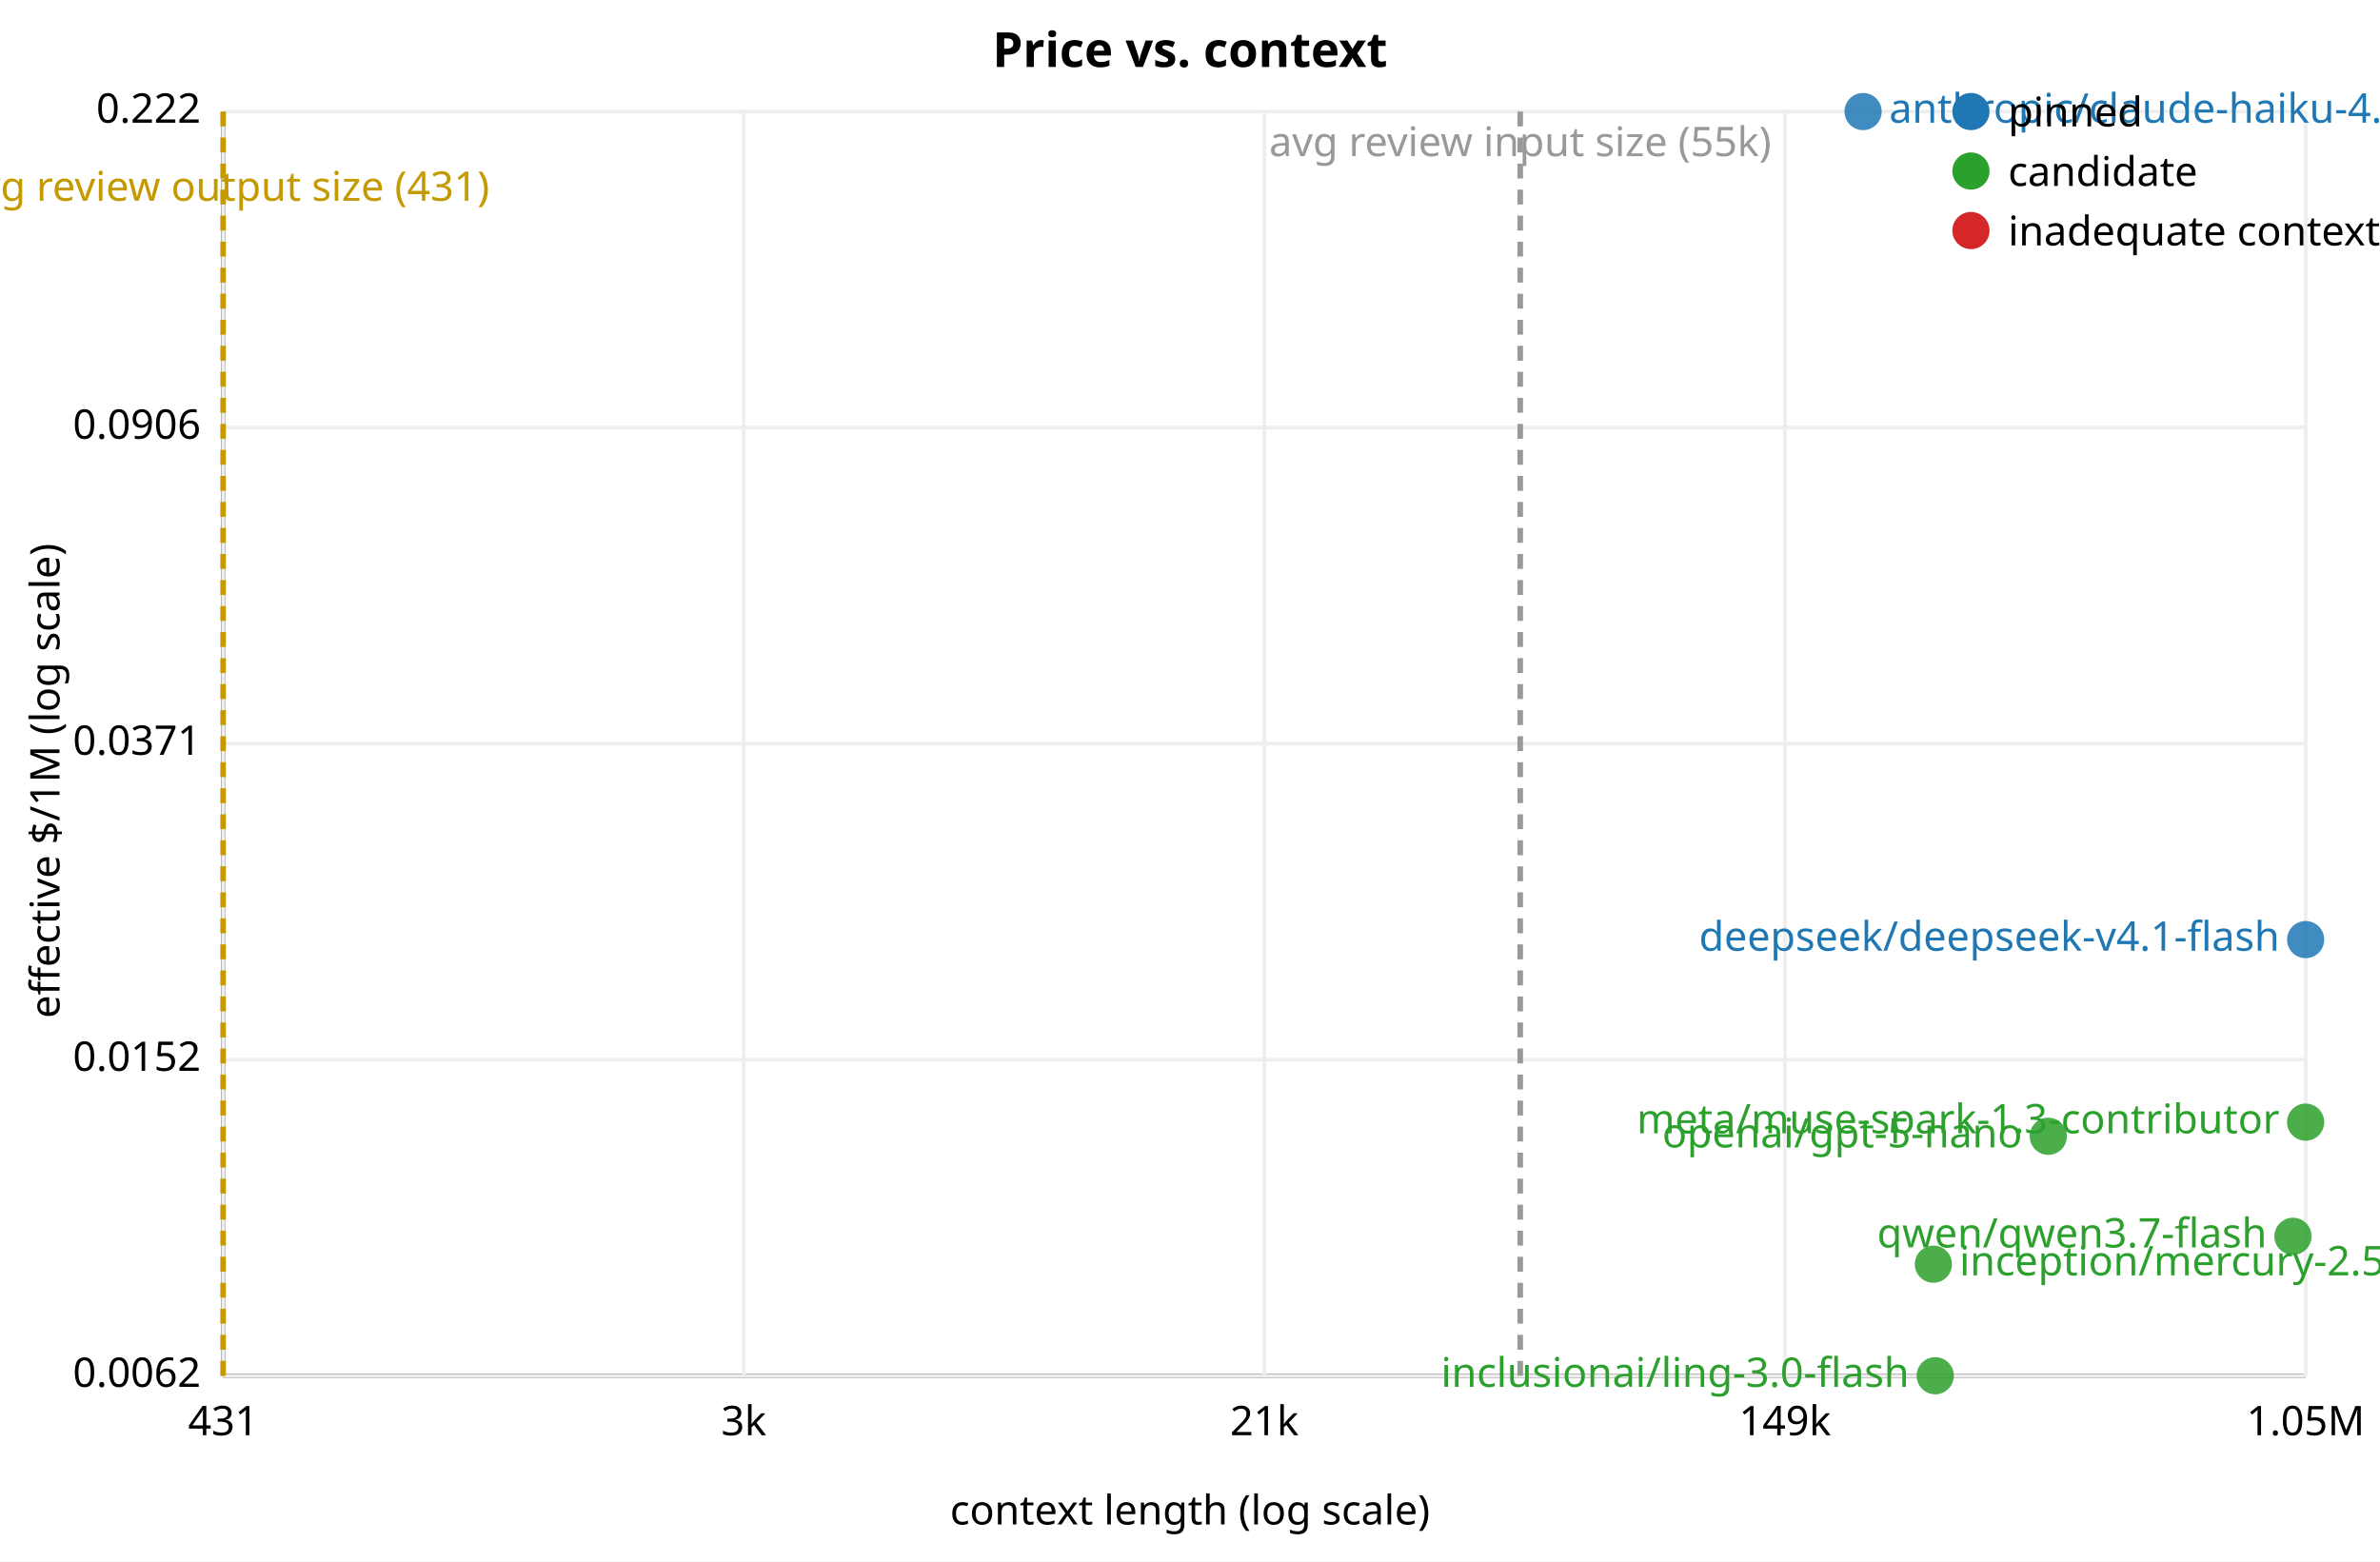
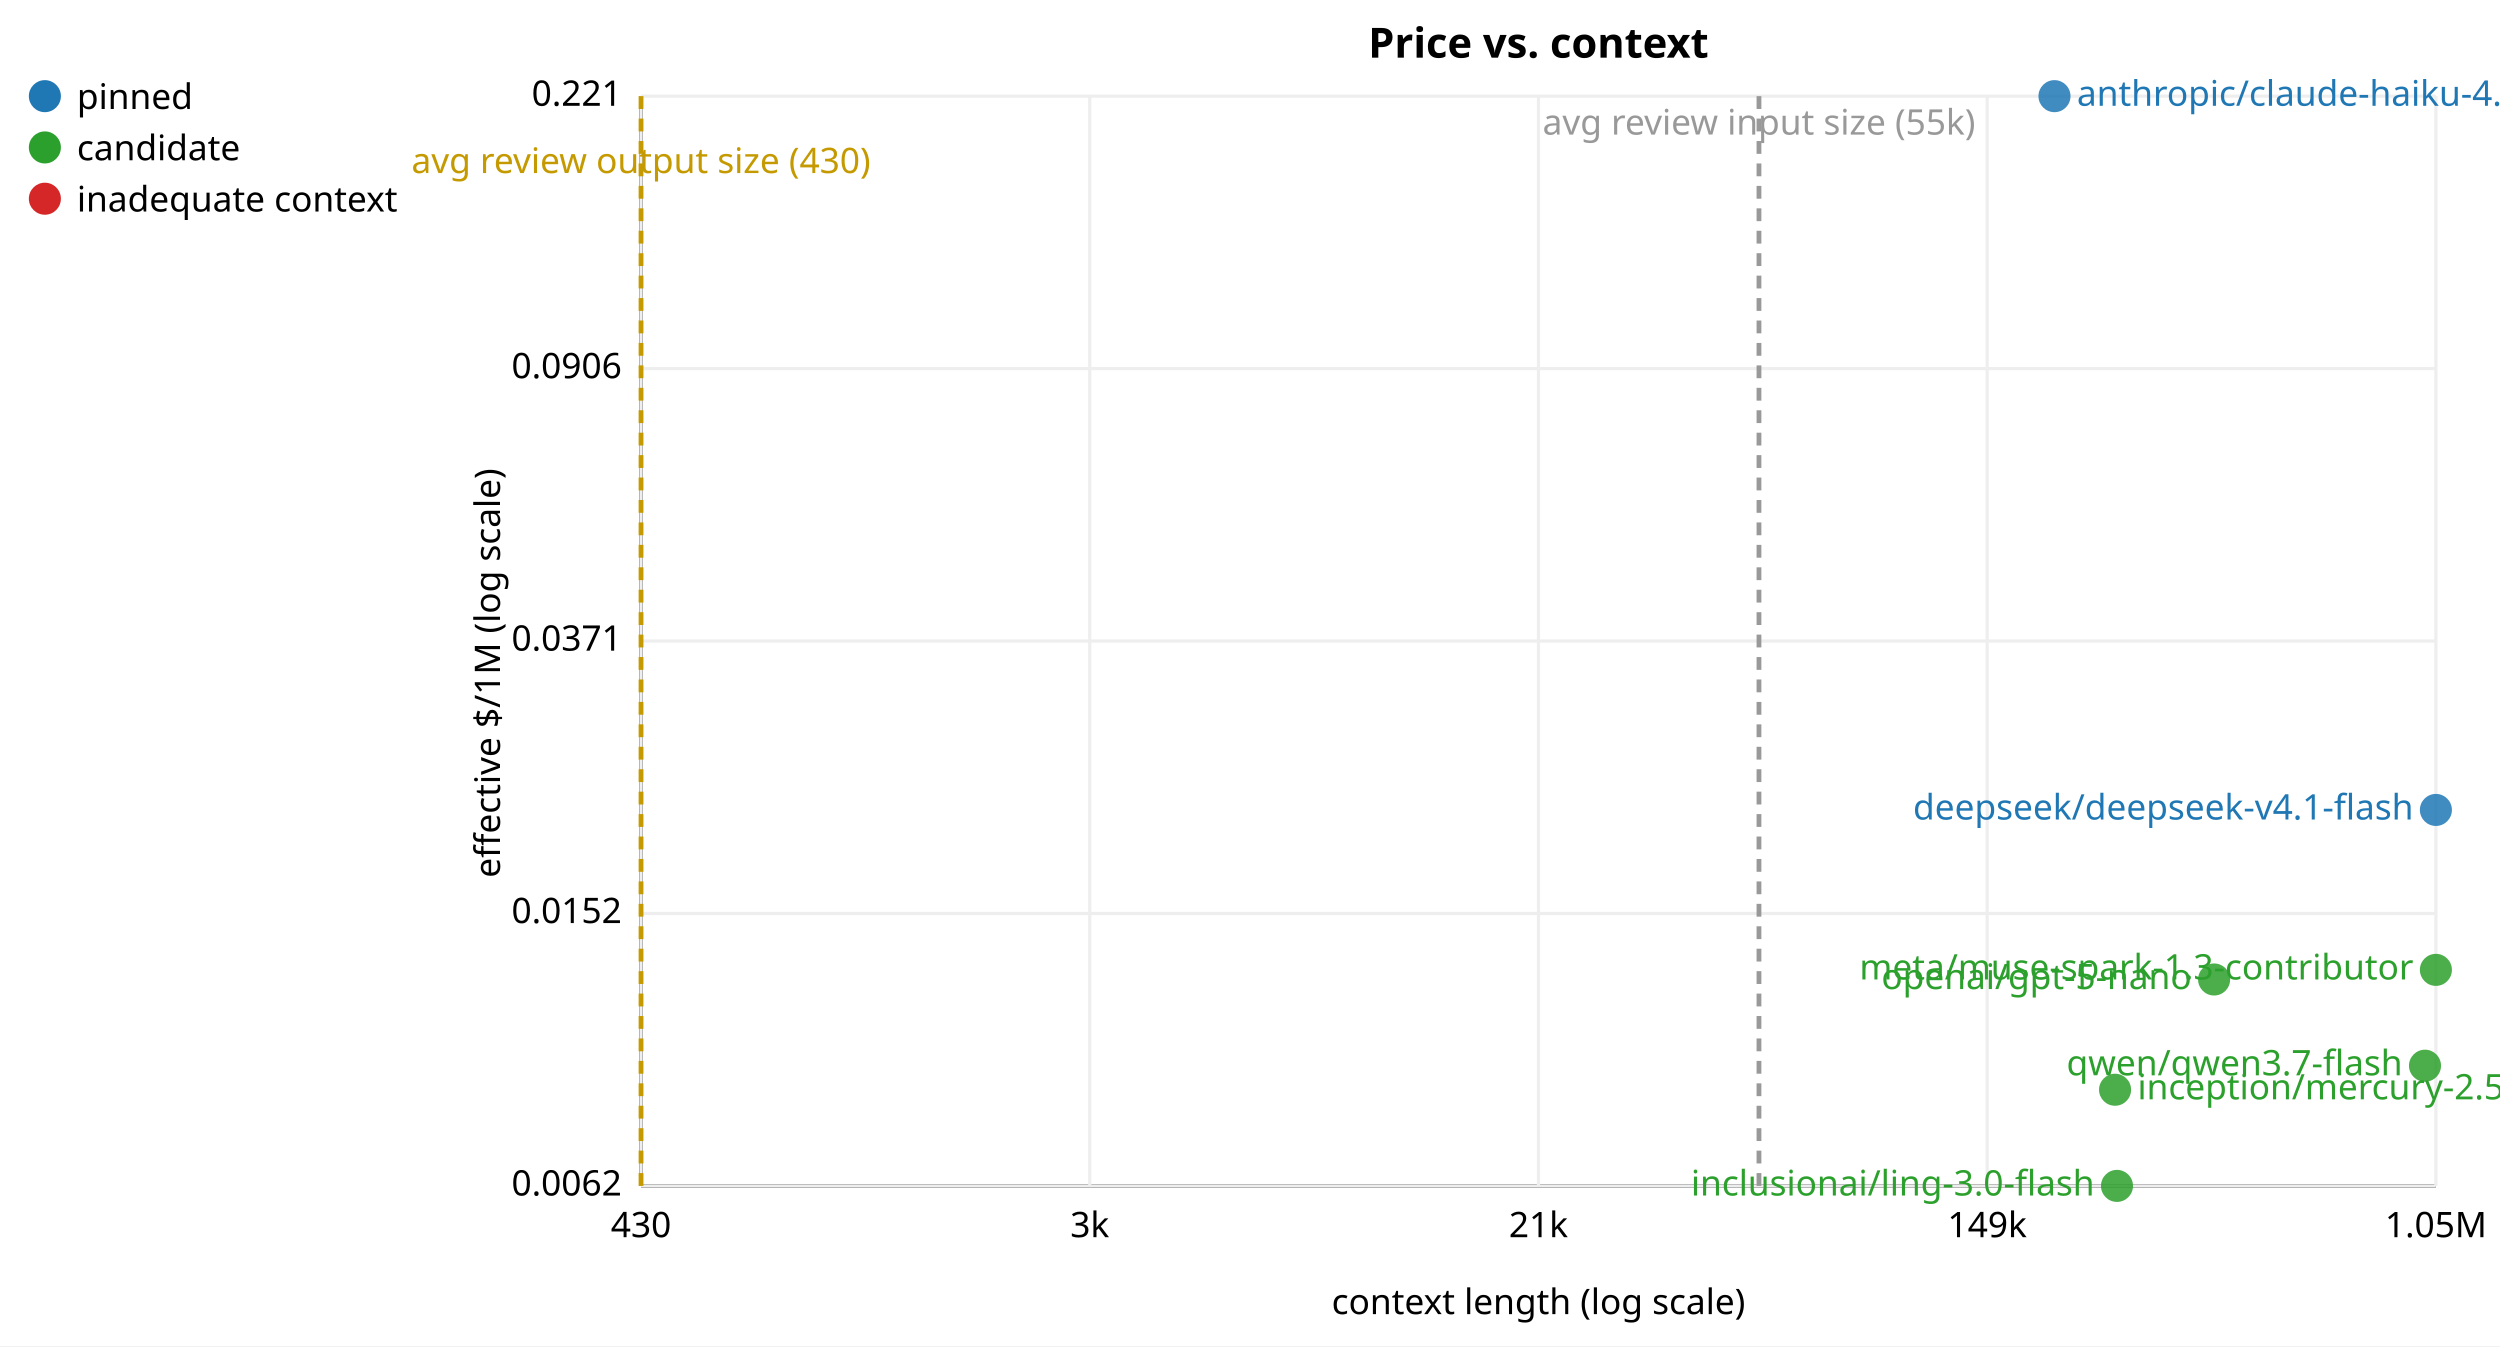
- <svg xmlns="http://www.w3.org/2000/svg" width="640" height="420" font-family="sans-serif" font-size="11">
-   <rect width="640" height="420" fill="white" />
-   <text x="320.0" y="18" text-anchor="middle" font-size="13" font-weight="bold">Price vs. context</text>
-   <line x1="60" y1="30" x2="60" y2="370" stroke="black" />
-   <line x1="60" y1="370" x2="620" y2="370" stroke="black" />
-   <text x="320.0" y="410" text-anchor="middle">context length (log scale)</text>
-   <text x="16" y="210.0" text-anchor="middle" transform="rotate(-90 16 210.0)">effective $/1M (log scale)</text>
-   <text x="54" y="373.0" text-anchor="end">0.0062</text>
-   <line x1="60" y1="370.0" x2="620" y2="370.0" stroke="#eee" />
-   <text x="54" y="288.0" text-anchor="end">0.0152</text>
-   <line x1="60" y1="285.0" x2="620" y2="285.0" stroke="#eee" />
-   <text x="54" y="203" text-anchor="end">0.0371</text>
-   <line x1="60" y1="200" x2="620" y2="200" stroke="#eee" />
-   <text x="54" y="118.0" text-anchor="end">0.0906</text>
-   <line x1="60" y1="115.0" x2="620" y2="115.0" stroke="#eee" />
-   <text x="54" y="33.0" text-anchor="end">0.222</text>
-   <line x1="60" y1="30.0" x2="620" y2="30.0" stroke="#eee" />
-   <text x="60.0" y="386" text-anchor="middle">431</text>
-   <line x1="60.0" y1="30" x2="60.0" y2="370" stroke="#eee" />
-   <text x="200.0" y="386" text-anchor="middle">3k</text>
+ <svg xmlns="http://www.w3.org/2000/svg" width="780" height="420" font-family="sans-serif" font-size="11">
+   <rect width="780" height="420" fill="white" />
+   <text x="480.0" y="18" text-anchor="middle" font-size="13" font-weight="bold">Price vs. context</text>
+   <line x1="200" y1="30" x2="200" y2="370" stroke="black" />
+   <line x1="200" y1="370" x2="760" y2="370" stroke="black" />
+   <text x="480.0" y="410" text-anchor="middle">context length (log scale)</text>
+   <text x="156" y="210.0" text-anchor="middle" transform="rotate(-90 156 210.0)">effective $/1M (log scale)</text>
+   <text x="194" y="373.0" text-anchor="end">0.0062</text>
+   <line x1="200" y1="370.0" x2="760" y2="370.0" stroke="#eee" />
+   <text x="194" y="288.0" text-anchor="end">0.0152</text>
+   <line x1="200" y1="285.0" x2="760" y2="285.0" stroke="#eee" />
+   <text x="194" y="203.0" text-anchor="end">0.0371</text>
+   <line x1="200" y1="200.0" x2="760" y2="200.0" stroke="#eee" />
+   <text x="194" y="118" text-anchor="end">0.0906</text>
+   <line x1="200" y1="115" x2="760" y2="115" stroke="#eee" />
+   <text x="194" y="33.0" text-anchor="end">0.221</text>
+   <line x1="200" y1="30.0" x2="760" y2="30.0" stroke="#eee" />
+   <text x="200.0" y="386" text-anchor="middle">430</text>
  <line x1="200.0" y1="30" x2="200.0" y2="370" stroke="#eee" />
-   <text x="340.0" y="386" text-anchor="middle">21k</text>
+   <text x="340.0" y="386" text-anchor="middle">3k</text>
  <line x1="340.0" y1="30" x2="340.0" y2="370" stroke="#eee" />
-   <text x="480.0" y="386" text-anchor="middle">149k</text>
+   <text x="480.0" y="386" text-anchor="middle">21k</text>
  <line x1="480.0" y1="30" x2="480.0" y2="370" stroke="#eee" />
-   <text x="620.0" y="386" text-anchor="middle">1.05M</text>
+   <text x="620.0" y="386" text-anchor="middle">149k</text>
  <line x1="620.0" y1="30" x2="620.0" y2="370" stroke="#eee" />
-   <line x1="408.8" y1="30" x2="408.8" y2="370" stroke="#999" stroke-width="1.5" stroke-dasharray="4,3" />
-   <text x="408.8" y="42" text-anchor="middle" fill="#999">avg review input size (55k)</text>
-   <line x1="60.0" y1="30" x2="60.0" y2="370" stroke="#c49a00" stroke-width="1.5" stroke-dasharray="4,3" />
-   <text x="60.0" y="54" text-anchor="middle" fill="#c49a00">avg review output size (431)</text>
-   <circle cx="620.0" cy="252.7" r="5" fill="#1f77b4" fill-opacity="0.85" />
-   <text x="613.0" y="255.7" text-anchor="end" fill="#1f77b4">deepseek/deepseek-v4.1-flash</text>
-   <circle cx="501.0" cy="30.0" r="5" fill="#1f77b4" fill-opacity="0.85" />
-   <text x="508.0" y="33.0" text-anchor="start" fill="#1f77b4">anthropic/claude-haiku-4.5</text>
-   <circle cx="520.4" cy="370.0" r="5" fill="#2ca02c" fill-opacity="0.85" />
-   <text x="513.4" y="373.0" text-anchor="end" fill="#2ca02c">inclusionai/ling-3.0-flash</text>
-   <circle cx="519.9" cy="340.0" r="5" fill="#2ca02c" fill-opacity="0.85" />
-   <text x="526.9" y="343.0" text-anchor="start" fill="#2ca02c">inception/mercury-2.5</text>
-   <circle cx="616.6" cy="332.5" r="5" fill="#2ca02c" fill-opacity="0.85" />
-   <text x="609.6" y="335.5" text-anchor="end" fill="#2ca02c">qwen/qwen3.7-flash</text>
-   <circle cx="550.8" cy="305.6" r="5" fill="#2ca02c" fill-opacity="0.85" />
-   <text x="543.8" y="308.6" text-anchor="end" fill="#2ca02c">openai/gpt-5-nano</text>
-   <circle cx="620.0" cy="301.8" r="5" fill="#2ca02c" fill-opacity="0.85" />
-   <text x="613.0" y="304.8" text-anchor="end" fill="#2ca02c">meta/muse-spark-1.3-contributor</text>
-   <circle cx="530" cy="30" r="5" fill="#1f77b4" />
-   <text x="540" y="34">pinned</text>
-   <circle cx="530" cy="46" r="5" fill="#2ca02c" />
-   <text x="540" y="50">candidate</text>
-   <circle cx="530" cy="62" r="5" fill="#d62728" />
-   <text x="540" y="66">inadequate context</text>
+   <text x="760.0" y="386" text-anchor="middle">1.05M</text>
+   <line x1="760.0" y1="30" x2="760.0" y2="370" stroke="#eee" />
+   <line x1="548.8" y1="30" x2="548.8" y2="370" stroke="#999" stroke-width="1.5" stroke-dasharray="4,3" />
+   <text x="548.8" y="42" text-anchor="middle" fill="#999">avg review input size (55k)</text>
+   <line x1="200.0" y1="30" x2="200.0" y2="370" stroke="#c49a00" stroke-width="1.5" stroke-dasharray="4,3" />
+   <text x="200.0" y="54" text-anchor="middle" fill="#c49a00">avg review output size (430)</text>
+   <circle cx="760.0" cy="252.7" r="5" fill="#1f77b4" fill-opacity="0.85" />
+   <text x="753.0" y="255.7" text-anchor="end" fill="#1f77b4">deepseek/deepseek-v4.1-flash</text>
+   <circle cx="641.0" cy="30.0" r="5" fill="#1f77b4" fill-opacity="0.85" />
+   <text x="648.0" y="33.0" text-anchor="start" fill="#1f77b4">anthropic/claude-haiku-4.5</text>
+   <circle cx="660.5" cy="370.0" r="5" fill="#2ca02c" fill-opacity="0.85" />
+   <text x="653.5" y="373.0" text-anchor="end" fill="#2ca02c">inclusionai/ling-3.0-flash</text>
+   <circle cx="659.9" cy="340.0" r="5" fill="#2ca02c" fill-opacity="0.85" />
+   <text x="666.9" y="343.0" text-anchor="start" fill="#2ca02c">inception/mercury-2.5</text>
+   <circle cx="756.6" cy="332.5" r="5" fill="#2ca02c" fill-opacity="0.85" />
+   <text x="749.6" y="335.5" text-anchor="end" fill="#2ca02c">qwen/qwen3.7-flash</text>
+   <circle cx="690.8" cy="305.6" r="5" fill="#2ca02c" fill-opacity="0.85" />
+   <text x="683.8" y="308.6" text-anchor="end" fill="#2ca02c">openai/gpt-5-nano</text>
+   <circle cx="760.0" cy="302.6" r="5" fill="#2ca02c" fill-opacity="0.85" />
+   <text x="753.0" y="305.6" text-anchor="end" fill="#2ca02c">meta/muse-spark-1.3-contributor</text>
+   <circle cx="14" cy="30" r="5" fill="#1f77b4" />
+   <text x="24" y="34">pinned</text>
+   <circle cx="14" cy="46" r="5" fill="#2ca02c" />
+   <text x="24" y="50">candidate</text>
+   <circle cx="14" cy="62" r="5" fill="#d62728" />
+   <text x="24" y="66">inadequate context</text>
</svg>
